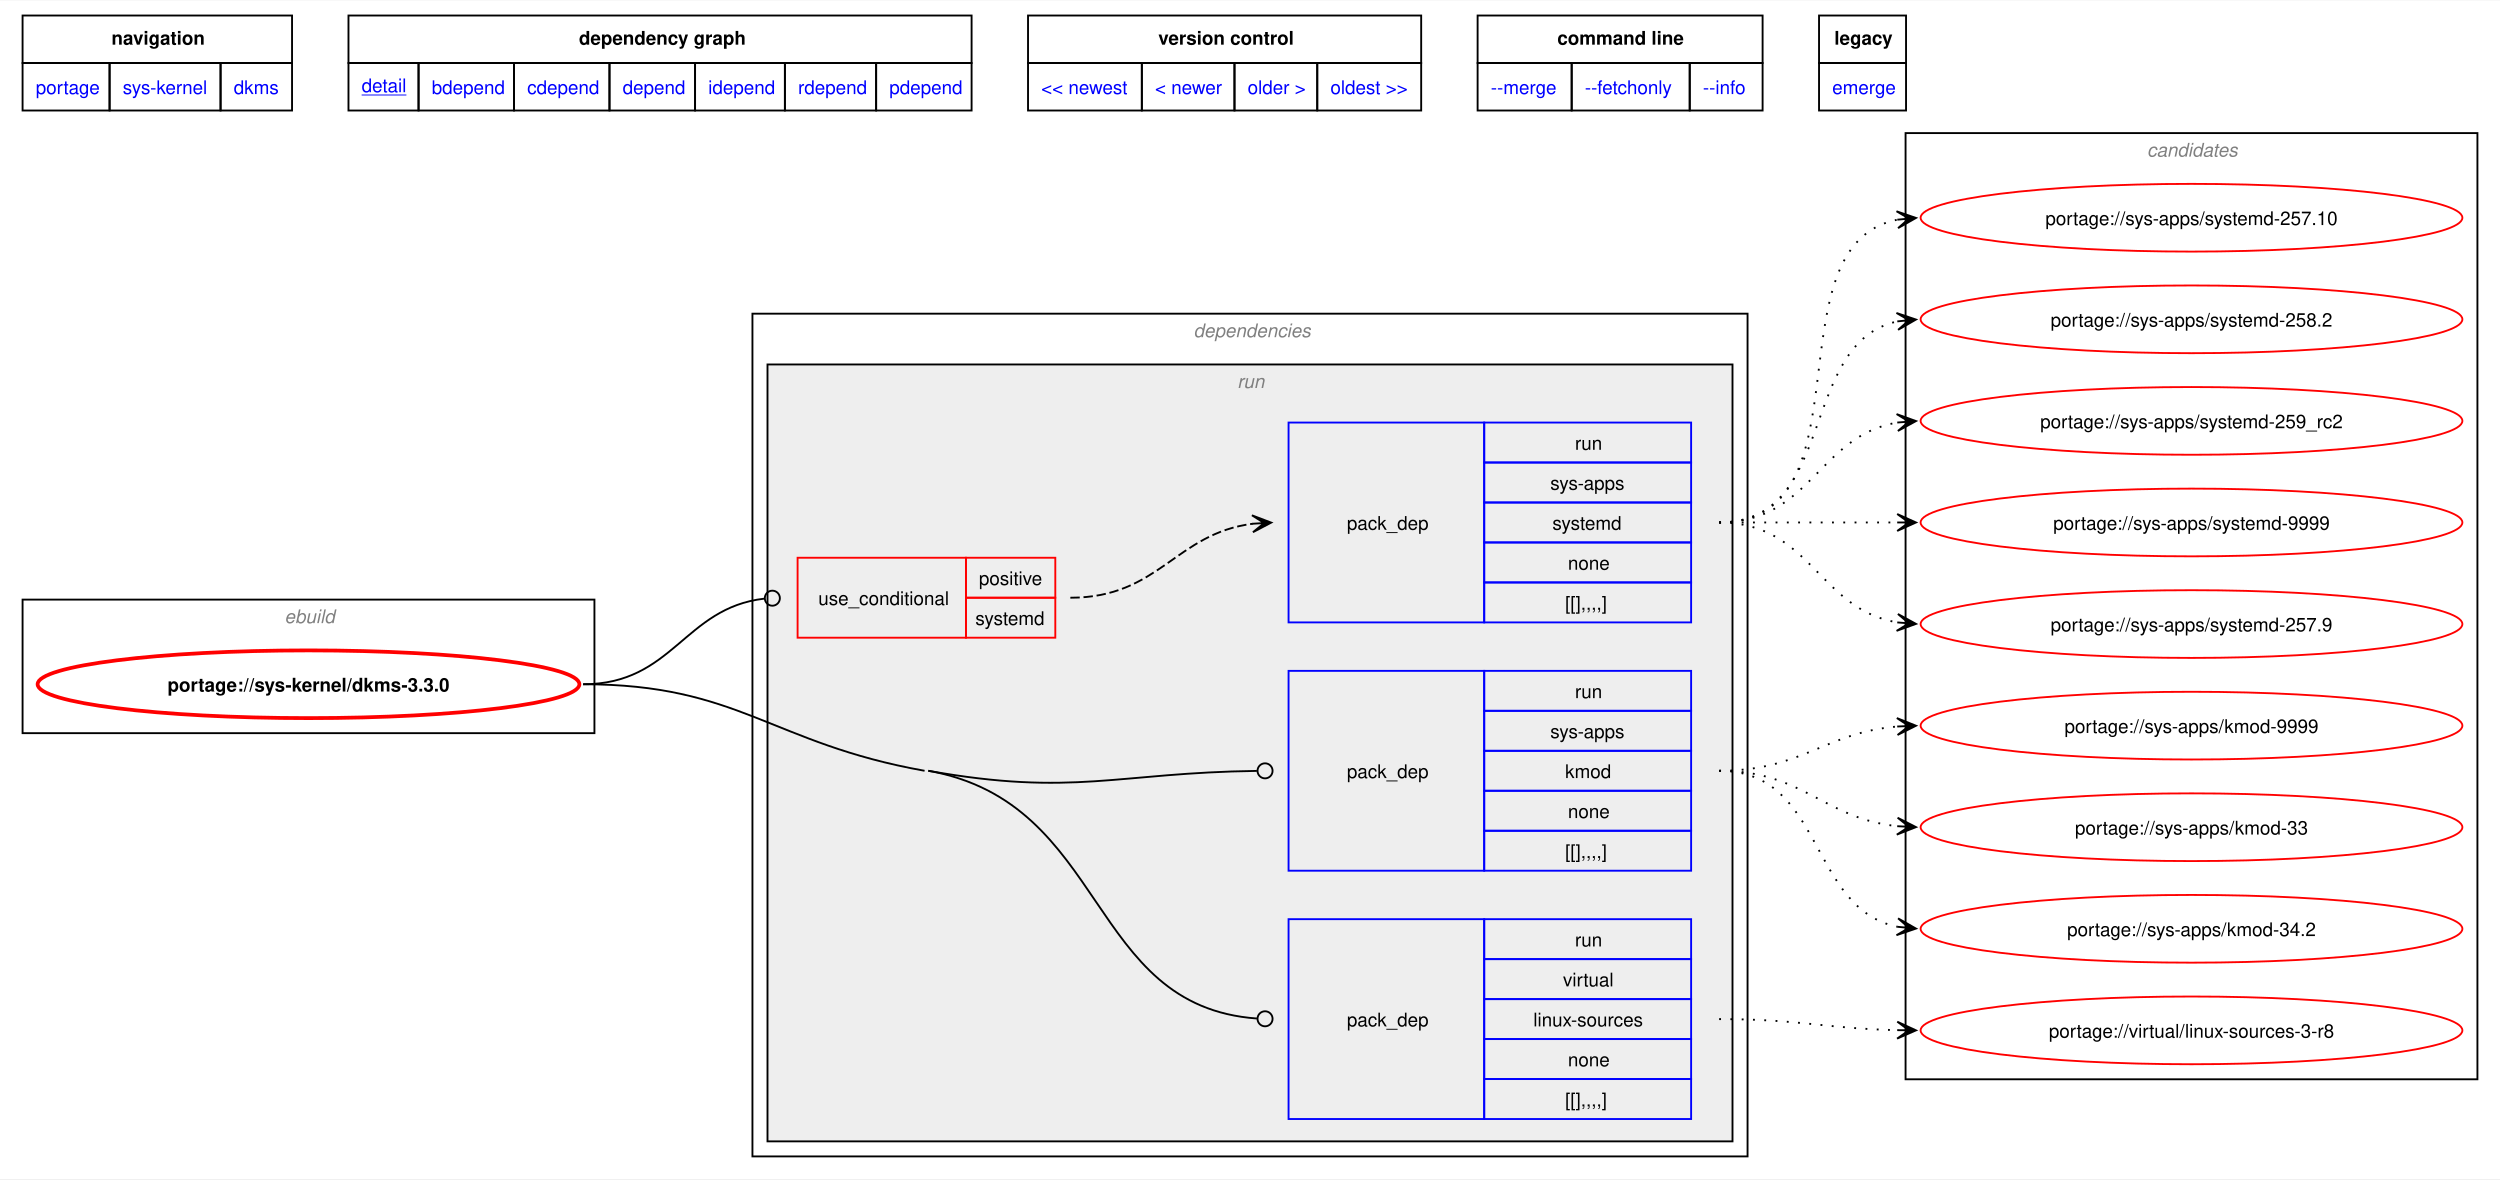
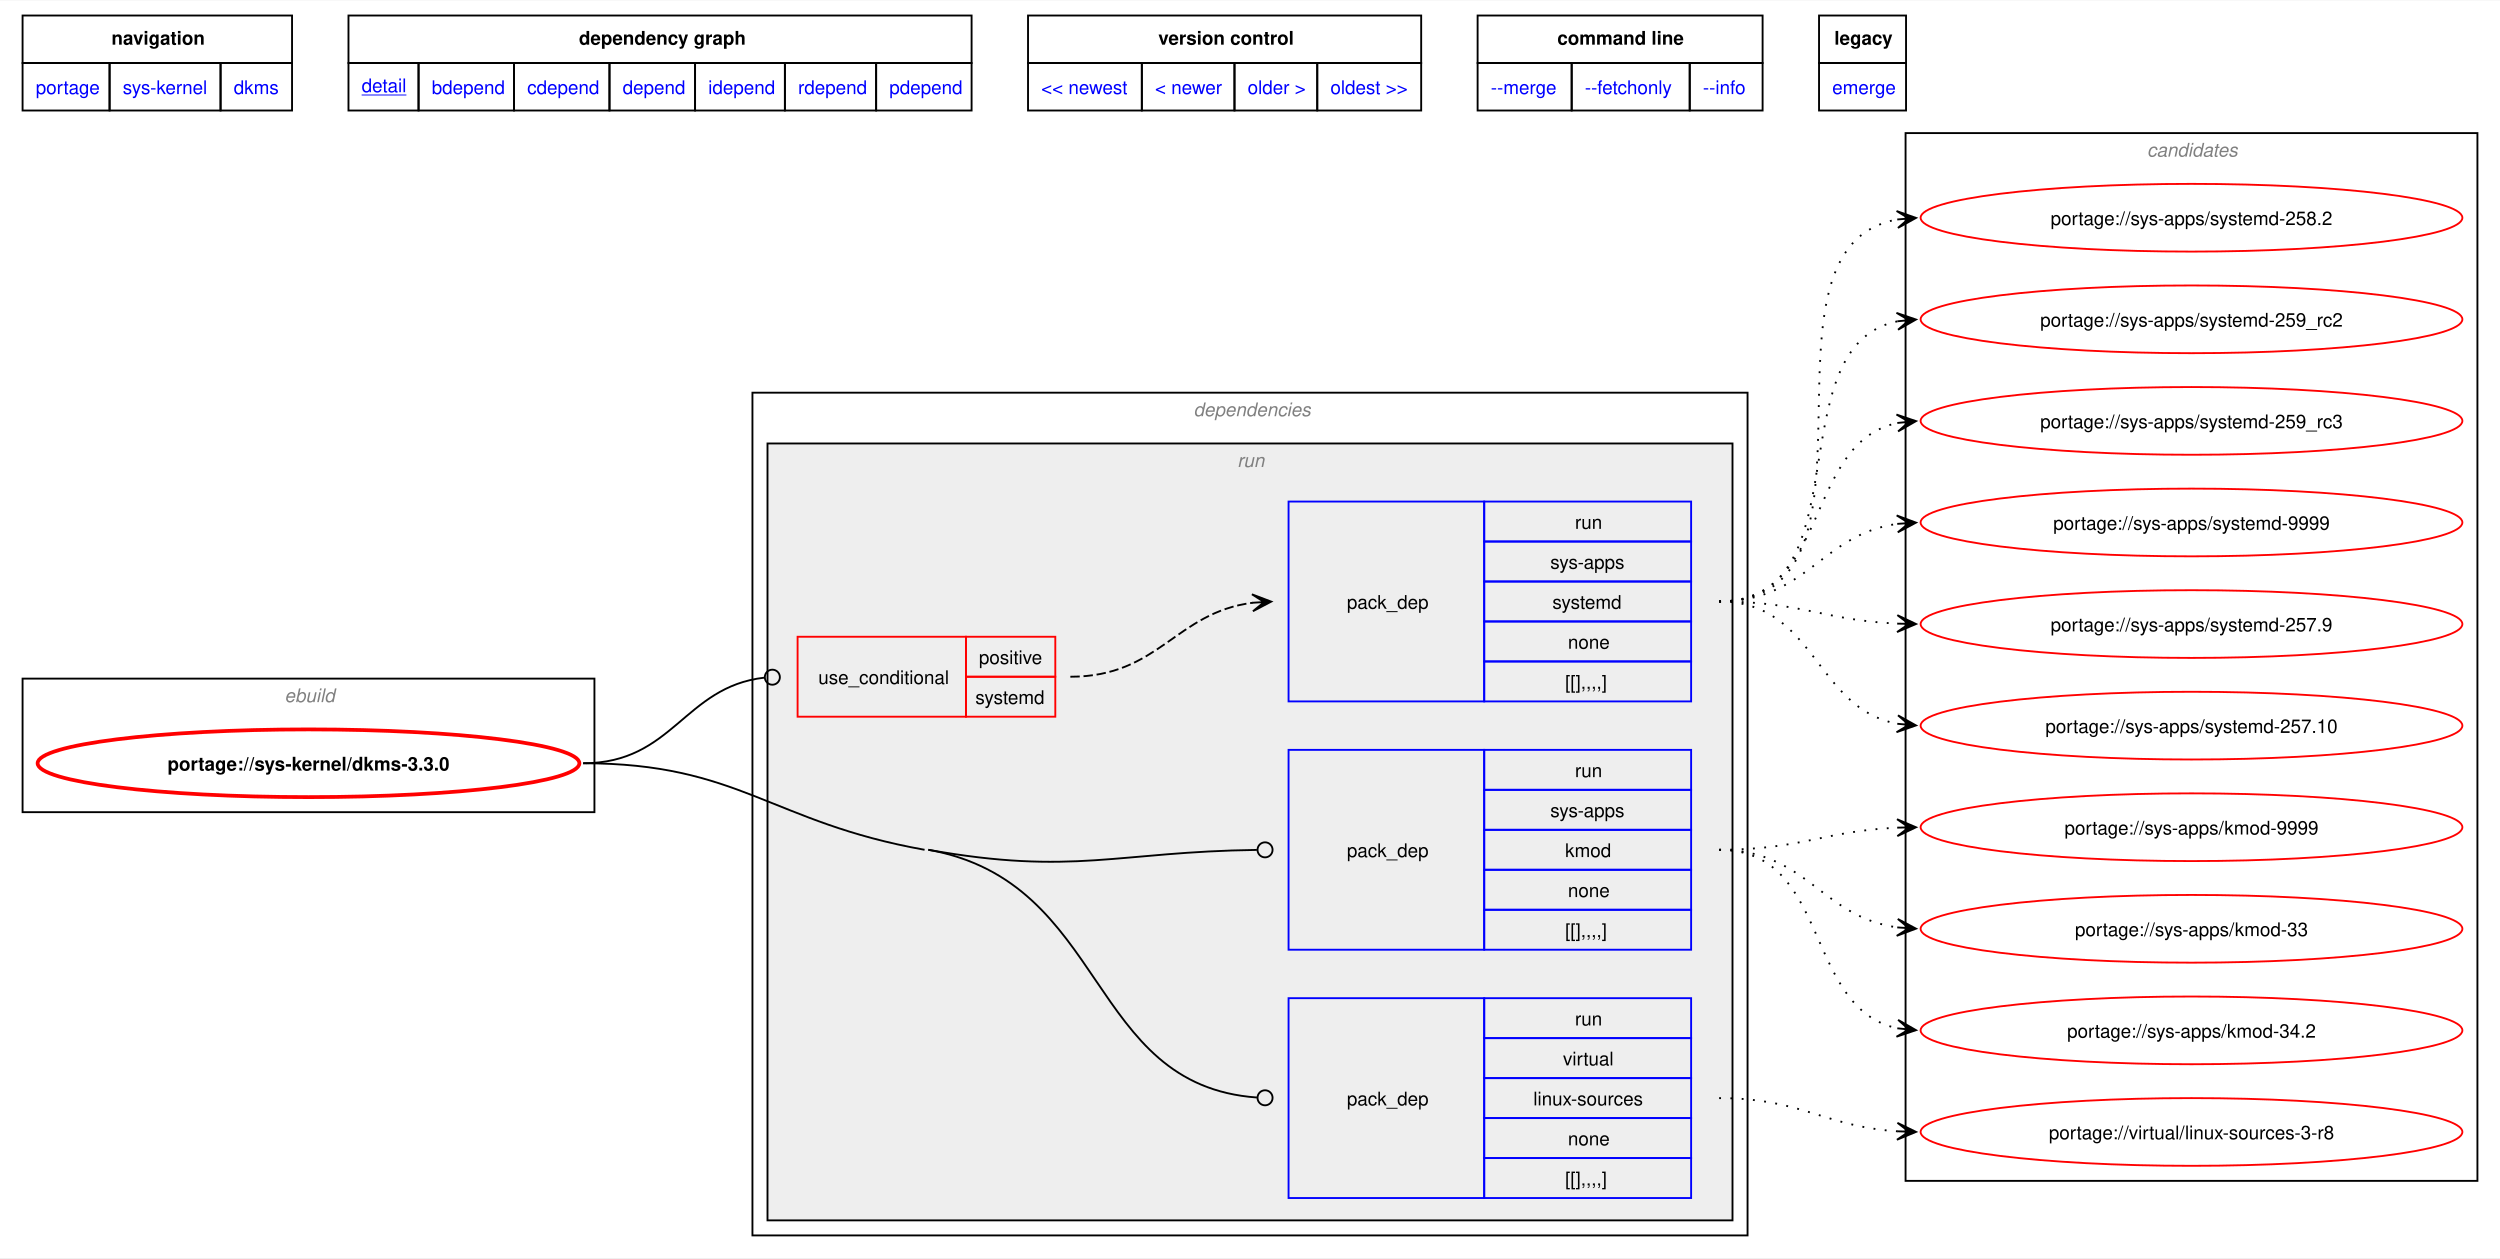
- <svg xmlns="http://www.w3.org/2000/svg" xmlns:xlink="http://www.w3.org/1999/xlink" width="1329pt" height="627pt" viewBox="0.00 0.00 1329.00 626.50">
-   <g id="graph0" class="graph" transform="scale(1 1) rotate(0) translate(4 622.5)">
-     <polygon fill="white" stroke="none" points="-4,4 -4,-622.5 1325,-622.5 1325,4 -4,4" />
-     <polygon fill="none" stroke="black" points="8,-589.25 8,-614.5 151.25,-614.5 151.25,-589.25 8,-589.25" />
-     <text text-anchor="start" x="55.25" y="-599" font-family="Helvetica,sans-Serif" font-weight="bold" font-size="10.00">navigation</text>
-     <polygon fill="none" stroke="black" points="181.25,-589.25 181.25,-614.5 512.5,-614.5 512.5,-589.25 181.25,-589.25" />
-     <text text-anchor="start" x="303.75" y="-599" font-family="Helvetica,sans-Serif" font-weight="bold" font-size="10.00">dependency graph</text>
-     <polygon fill="none" stroke="black" points="542.5,-589.25 542.5,-614.5 751.5,-614.5 751.5,-589.25 542.5,-589.25" />
-     <text text-anchor="start" x="611.75" y="-599" font-family="Helvetica,sans-Serif" font-weight="bold" font-size="10.00">version control</text>
-     <polygon fill="none" stroke="black" points="781.5,-589.25 781.5,-614.5 933,-614.5 933,-589.25 781.5,-589.25" />
-     <text text-anchor="start" x="823.88" y="-599" font-family="Helvetica,sans-Serif" font-weight="bold" font-size="10.00">command line</text>
-     <polygon fill="none" stroke="black" points="963,-589.25 963,-614.5 1009.25,-614.5 1009.25,-589.25 963,-589.25" />
-     <text text-anchor="start" x="971.12" y="-599" font-family="Helvetica,sans-Serif" font-weight="bold" font-size="10.00">legacy</text>
+ <svg xmlns="http://www.w3.org/2000/svg" xmlns:xlink="http://www.w3.org/1999/xlink" width="1329pt" height="669pt" viewBox="0.00 0.00 1329.00 668.50">
+   <g id="graph0" class="graph" transform="scale(1 1) rotate(0) translate(4 664.5)">
+     <polygon fill="white" stroke="none" points="-4,4 -4,-664.5 1325,-664.5 1325,4 -4,4" />
+     <polygon fill="none" stroke="black" points="8,-631.25 8,-656.5 151.25,-656.5 151.25,-631.25 8,-631.25" />
+     <text text-anchor="start" x="55.25" y="-641" font-family="Helvetica,sans-Serif" font-weight="bold" font-size="10.00">navigation</text>
+     <polygon fill="none" stroke="black" points="181.25,-631.25 181.25,-656.5 512.5,-656.5 512.5,-631.25 181.25,-631.25" />
+     <text text-anchor="start" x="303.75" y="-641" font-family="Helvetica,sans-Serif" font-weight="bold" font-size="10.00">dependency graph</text>
+     <polygon fill="none" stroke="black" points="542.5,-631.25 542.5,-656.5 751.5,-656.5 751.5,-631.25 542.5,-631.25" />
+     <text text-anchor="start" x="611.75" y="-641" font-family="Helvetica,sans-Serif" font-weight="bold" font-size="10.00">version control</text>
+     <polygon fill="none" stroke="black" points="781.5,-631.25 781.5,-656.5 933,-656.5 933,-631.25 781.5,-631.25" />
+     <text text-anchor="start" x="823.88" y="-641" font-family="Helvetica,sans-Serif" font-weight="bold" font-size="10.00">command line</text>
+     <polygon fill="none" stroke="black" points="963,-631.25 963,-656.5 1009.25,-656.5 1009.25,-631.25 963,-631.25" />
+     <text text-anchor="start" x="971.12" y="-641" font-family="Helvetica,sans-Serif" font-weight="bold" font-size="10.00">legacy</text>
    <g id="a_graph0_0">
      <a xlink:href="../index.html" xlink:title="repository">
-         <polygon fill="none" stroke="black" points="8,-564 8,-589.25 54.25,-589.25 54.25,-564 8,-564" />
-         <text text-anchor="start" x="15" y="-572.75" font-family="Helvetica,sans-Serif" font-size="10.00" fill="blue">portage</text>
+         <polygon fill="none" stroke="black" points="8,-606 8,-631.25 54.25,-631.25 54.25,-606 8,-606" />
+         <text text-anchor="start" x="15" y="-614.75" font-family="Helvetica,sans-Serif" font-size="10.00" fill="blue">portage</text>
      </a>
    </g>
    <g id="a_graph0_1">
      <a xlink:href="./index.html" xlink:title="repository">
-         <polygon fill="none" stroke="black" points="54.25,-564 54.25,-589.25 113.25,-589.25 113.25,-564 54.25,-564" />
-         <text text-anchor="start" x="61.25" y="-572.75" font-family="Helvetica,sans-Serif" font-size="10.00" fill="blue">sys-kernel</text>
+         <polygon fill="none" stroke="black" points="54.25,-606 54.25,-631.25 113.25,-631.25 113.25,-606 54.25,-606" />
+         <text text-anchor="start" x="61.25" y="-614.75" font-family="Helvetica,sans-Serif" font-size="10.00" fill="blue">sys-kernel</text>
      </a>
    </g>
    <g id="a_graph0_2">
      <a xlink:href="./dkms.html" xlink:title="repository">
-         <polygon fill="none" stroke="black" points="113.25,-564 113.25,-589.25 151.25,-589.25 151.25,-564 113.25,-564" />
-         <text text-anchor="start" x="120.25" y="-572.75" font-family="Helvetica,sans-Serif" font-size="10.00" fill="blue">dkms</text>
+         <polygon fill="none" stroke="black" points="113.25,-606 113.25,-631.25 151.25,-631.25 151.25,-606 113.25,-606" />
+         <text text-anchor="start" x="120.25" y="-614.75" font-family="Helvetica,sans-Serif" font-size="10.00" fill="blue">dkms</text>
      </a>
    </g>
    <g id="a_graph0_3">
      <a xlink:href="../sys-kernel/dkms-3.3.0.svg" xlink:title="portage://sys-kernel/dkms-3.3.0">
-         <polygon fill="none" stroke="black" points="181.25,-564 181.25,-589.25 218.5,-589.25 218.5,-564 181.25,-564" />
-         <text text-anchor="start" x="188.25" y="-573.75" font-family="Helvetica,sans-Serif" text-decoration="underline" font-size="10.00" fill="blue">detail</text>
+         <polygon fill="none" stroke="black" points="181.25,-606 181.25,-631.25 218.5,-631.25 218.5,-606 181.25,-606" />
+         <text text-anchor="start" x="188.25" y="-615.75" font-family="Helvetica,sans-Serif" text-decoration="underline" font-size="10.00" fill="blue">detail</text>
      </a>
    </g>
    <g id="a_graph0_4">
      <a xlink:href="../sys-kernel/dkms-3.3.0-bdepend.svg" xlink:title="portage://sys-kernel/dkms-3.3.0">
-         <polygon fill="none" stroke="black" points="218.5,-564 218.5,-589.25 269.25,-589.25 269.25,-564 218.5,-564" />
-         <text text-anchor="start" x="225.5" y="-572.75" font-family="Helvetica,sans-Serif" font-size="10.00" fill="blue">bdepend</text>
+         <polygon fill="none" stroke="black" points="218.5,-606 218.5,-631.25 269.25,-631.25 269.25,-606 218.5,-606" />
+         <text text-anchor="start" x="225.5" y="-614.75" font-family="Helvetica,sans-Serif" font-size="10.00" fill="blue">bdepend</text>
      </a>
    </g>
    <g id="a_graph0_5">
      <a xlink:href="../sys-kernel/dkms-3.3.0-cdepend.svg" xlink:title="portage://sys-kernel/dkms-3.3.0">
-         <polygon fill="none" stroke="black" points="269.25,-564 269.25,-589.25 320,-589.25 320,-564 269.25,-564" />
-         <text text-anchor="start" x="276.25" y="-572.75" font-family="Helvetica,sans-Serif" font-size="10.00" fill="blue">cdepend</text>
+         <polygon fill="none" stroke="black" points="269.25,-606 269.25,-631.25 320,-631.25 320,-606 269.25,-606" />
+         <text text-anchor="start" x="276.25" y="-614.75" font-family="Helvetica,sans-Serif" font-size="10.00" fill="blue">cdepend</text>
      </a>
    </g>
    <g id="a_graph0_6">
      <a xlink:href="../sys-kernel/dkms-3.3.0-depend.svg" xlink:title="portage://sys-kernel/dkms-3.3.0">
-         <polygon fill="none" stroke="black" points="320,-564 320,-589.25 365.5,-589.25 365.5,-564 320,-564" />
-         <text text-anchor="start" x="327" y="-572.75" font-family="Helvetica,sans-Serif" font-size="10.00" fill="blue">depend</text>
+         <polygon fill="none" stroke="black" points="320,-606 320,-631.25 365.5,-631.25 365.5,-606 320,-606" />
+         <text text-anchor="start" x="327" y="-614.75" font-family="Helvetica,sans-Serif" font-size="10.00" fill="blue">depend</text>
      </a>
    </g>
    <g id="a_graph0_7">
      <a xlink:href="../sys-kernel/dkms-3.3.0-idepend.svg" xlink:title="portage://sys-kernel/dkms-3.3.0">
-         <polygon fill="none" stroke="black" points="365.5,-564 365.5,-589.25 413.25,-589.25 413.25,-564 365.5,-564" />
-         <text text-anchor="start" x="372.5" y="-572.75" font-family="Helvetica,sans-Serif" font-size="10.00" fill="blue">idepend</text>
+         <polygon fill="none" stroke="black" points="365.5,-606 365.5,-631.25 413.25,-631.25 413.25,-606 365.5,-606" />
+         <text text-anchor="start" x="372.5" y="-614.75" font-family="Helvetica,sans-Serif" font-size="10.00" fill="blue">idepend</text>
      </a>
    </g>
    <g id="a_graph0_8">
      <a xlink:href="../sys-kernel/dkms-3.3.0-rdepend.svg" xlink:title="portage://sys-kernel/dkms-3.3.0">
-         <polygon fill="none" stroke="black" points="413.25,-564 413.25,-589.25 461.75,-589.25 461.75,-564 413.25,-564" />
-         <text text-anchor="start" x="420.25" y="-572.75" font-family="Helvetica,sans-Serif" font-size="10.00" fill="blue">rdepend</text>
+         <polygon fill="none" stroke="black" points="413.25,-606 413.25,-631.25 461.75,-631.25 461.75,-606 413.25,-606" />
+         <text text-anchor="start" x="420.25" y="-614.75" font-family="Helvetica,sans-Serif" font-size="10.00" fill="blue">rdepend</text>
      </a>
    </g>
    <g id="a_graph0_9">
      <a xlink:href="../sys-kernel/dkms-3.3.0-pdepend.svg" xlink:title="portage://sys-kernel/dkms-3.3.0">
-         <polygon fill="none" stroke="black" points="461.75,-564 461.75,-589.25 512.5,-589.25 512.5,-564 461.75,-564" />
-         <text text-anchor="start" x="468.75" y="-572.75" font-family="Helvetica,sans-Serif" font-size="10.00" fill="blue">pdepend</text>
+         <polygon fill="none" stroke="black" points="461.75,-606 461.75,-631.25 512.5,-631.25 512.5,-606 461.75,-606" />
+         <text text-anchor="start" x="468.75" y="-614.75" font-family="Helvetica,sans-Serif" font-size="10.00" fill="blue">pdepend</text>
      </a>
    </g>
    <g id="a_graph0_10">
      <a xlink:href="../sys-kernel/dkms-9999.svg" xlink:title="portage://sys-kernel/dkms-9999">
-         <polygon fill="none" stroke="black" points="542.5,-564 542.5,-589.25 603,-589.25 603,-564 542.5,-564" />
-         <text text-anchor="start" x="549.5" y="-572.75" font-family="Helvetica,sans-Serif" font-size="10.00" fill="blue">&lt;&lt; newest</text>
+         <polygon fill="none" stroke="black" points="542.5,-606 542.5,-631.25 603,-631.25 603,-606 542.5,-606" />
+         <text text-anchor="start" x="549.5" y="-614.75" font-family="Helvetica,sans-Serif" font-size="10.00" fill="blue">&lt;&lt; newest</text>
      </a>
    </g>
    <g id="a_graph0_11">
      <a xlink:href="../sys-kernel/dkms-9999.svg" xlink:title="portage://sys-kernel/dkms-9999">
-         <polygon fill="none" stroke="black" points="603,-564 603,-589.25 652.25,-589.25 652.25,-564 603,-564" />
-         <text text-anchor="start" x="610" y="-572.75" font-family="Helvetica,sans-Serif" font-size="10.00" fill="blue">&lt; newer</text>
+         <polygon fill="none" stroke="black" points="603,-606 603,-631.25 652.25,-631.25 652.25,-606 603,-606" />
+         <text text-anchor="start" x="610" y="-614.75" font-family="Helvetica,sans-Serif" font-size="10.00" fill="blue">&lt; newer</text>
      </a>
    </g>
    <g id="a_graph0_12">
      <a xlink:href="../sys-kernel/dkms-3.2.2.svg" xlink:title="portage://sys-kernel/dkms-3.2.2">
-         <polygon fill="none" stroke="black" points="652.25,-564 652.25,-589.25 696.25,-589.25 696.25,-564 652.25,-564" />
-         <text text-anchor="start" x="659.25" y="-572.75" font-family="Helvetica,sans-Serif" font-size="10.00" fill="blue">older &gt;</text>
+         <polygon fill="none" stroke="black" points="652.25,-606 652.25,-631.25 696.25,-631.25 696.25,-606 652.25,-606" />
+         <text text-anchor="start" x="659.25" y="-614.75" font-family="Helvetica,sans-Serif" font-size="10.00" fill="blue">older &gt;</text>
      </a>
    </g>
    <g id="a_graph0_13">
      <a xlink:href="../sys-kernel/dkms-3.2.2.svg" xlink:title="portage://sys-kernel/dkms-3.2.2">
-         <polygon fill="none" stroke="black" points="696.25,-564 696.25,-589.25 751.5,-589.25 751.5,-564 696.25,-564" />
-         <text text-anchor="start" x="703.25" y="-572.75" font-family="Helvetica,sans-Serif" font-size="10.00" fill="blue">oldest &gt;&gt;</text>
+         <polygon fill="none" stroke="black" points="696.25,-606 696.25,-631.25 751.5,-631.25 751.5,-606 696.25,-606" />
+         <text text-anchor="start" x="703.25" y="-614.75" font-family="Helvetica,sans-Serif" font-size="10.00" fill="blue">oldest &gt;&gt;</text>
      </a>
    </g>
    <g id="a_graph0_14">
      <a xlink:href="../sys-kernel/dkms-3.3.0-merge.svg" xlink:title="portage://sys-kernel/dkms-3.3.0">
-         <polygon fill="none" stroke="black" points="781.5,-564 781.5,-589.25 831.5,-589.25 831.5,-564 781.5,-564" />
-         <text text-anchor="start" x="788.5" y="-572.75" font-family="Helvetica,sans-Serif" font-size="10.00" fill="blue">--merge </text>
+         <polygon fill="none" stroke="black" points="781.5,-606 781.5,-631.25 831.5,-631.25 831.5,-606 781.5,-606" />
+         <text text-anchor="start" x="788.5" y="-614.75" font-family="Helvetica,sans-Serif" font-size="10.00" fill="blue">--merge </text>
      </a>
    </g>
    <g id="a_graph0_15">
      <a xlink:href="../sys-kernel/dkms-3.3.0-fetchonly.svg" xlink:title="portage://sys-kernel/dkms-3.3.0">
-         <polygon fill="none" stroke="black" points="831.5,-564 831.5,-589.25 894.25,-589.25 894.25,-564 831.5,-564" />
-         <text text-anchor="start" x="838.5" y="-572.75" font-family="Helvetica,sans-Serif" font-size="10.00" fill="blue">--fetchonly </text>
+         <polygon fill="none" stroke="black" points="831.5,-606 831.5,-631.25 894.25,-631.25 894.25,-606 831.5,-606" />
+         <text text-anchor="start" x="838.5" y="-614.75" font-family="Helvetica,sans-Serif" font-size="10.00" fill="blue">--fetchonly </text>
      </a>
    </g>
    <g id="a_graph0_16">
      <a xlink:href="../sys-kernel/dkms-3.3.0-info.svg" xlink:title="portage://sys-kernel/dkms-3.3.0">
-         <polygon fill="none" stroke="black" points="894.25,-564 894.25,-589.25 933,-589.25 933,-564 894.25,-564" />
-         <text text-anchor="start" x="901.25" y="-572.75" font-family="Helvetica,sans-Serif" font-size="10.00" fill="blue">--info </text>
+         <polygon fill="none" stroke="black" points="894.25,-606 894.25,-631.25 933,-631.25 933,-606 894.25,-606" />
+         <text text-anchor="start" x="901.25" y="-614.75" font-family="Helvetica,sans-Serif" font-size="10.00" fill="blue">--info </text>
      </a>
    </g>
    <g id="a_graph0_17">
      <a xlink:href="../sys-kernel/dkms-3.3.0-emerge.svg" xlink:title="portage://sys-kernel/dkms-3.3.0">
-         <polygon fill="none" stroke="black" points="963,-564 963,-589.25 1009.25,-589.25 1009.25,-564 963,-564" />
-         <text text-anchor="start" x="970" y="-572.75" font-family="Helvetica,sans-Serif" font-size="10.00" fill="blue">emerge</text>
+         <polygon fill="none" stroke="black" points="963,-606 963,-631.25 1009.25,-631.25 1009.25,-606 963,-606" />
+         <text text-anchor="start" x="970" y="-614.75" font-family="Helvetica,sans-Serif" font-size="10.00" fill="blue">emerge</text>
      </a>
    </g>
    <g id="clust1" class="cluster">
      <polygon fill="none" stroke="black" points="8,-233 8,-304 312,-304 312,-233 8,-233" />
      <text text-anchor="start" x="147.25" y="-291.5" font-family="Helvetica,sans-Serif" font-style="italic" font-size="10.00" fill="gray">ebuild</text>
    </g>
    <g id="clust2" class="cluster">
      <polygon fill="none" stroke="black" points="396,-8 396,-456 925,-456 925,-8 396,-8" />
      <text text-anchor="start" x="630.5" y="-443.5" font-family="Helvetica,sans-Serif" font-style="italic" font-size="10.00" fill="gray">dependencies</text>
    </g>
    <g id="clust5" class="cluster">
      <polygon fill="#eeeeee" stroke="black" points="404,-16 404,-429 917,-429 917,-16 404,-16" />
      <text text-anchor="start" x="653.75" y="-416.5" font-family="Helvetica,sans-Serif" font-style="italic" font-size="10.00" fill="gray">run</text>
    </g>
    <g id="clust10" class="cluster">
-       <polygon fill="none" stroke="black" points="1009,-49 1009,-552 1313,-552 1313,-49 1009,-49" />
-       <text text-anchor="start" x="1137.38" y="-539.5" font-family="Helvetica,sans-Serif" font-style="italic" font-size="10.00" fill="gray">candidates</text>
+       <polygon fill="none" stroke="black" points="1009,-37 1009,-594 1313,-594 1313,-37 1009,-37" />
+       <text text-anchor="start" x="1137.38" y="-581.5" font-family="Helvetica,sans-Serif" font-style="italic" font-size="10.00" fill="gray">candidates</text>
    </g>
    <g id="node1" class="node">
      <g id="a_node1">
        <a xlink:href="../sys-kernel/dkms-3.3.0.svg" xlink:title="portage://sys-kernel/dkms-3.3.0">
          <ellipse fill="none" stroke="red" stroke-width="2" cx="160" cy="-259" rx="144" ry="18" />
          <text text-anchor="middle" x="160" y="-255.12" font-family="Helvetica,sans-Serif" font-weight="bold" font-size="10.00">portage://sys-kernel/dkms-3.3.0</text>
        </a>
      </g>
    </g>
    <g id="node2" class="node">
      <polygon fill="none" stroke="red" points="420,-283.75 420,-326.25 509.5,-326.25 509.5,-283.75 420,-283.75" />
      <text text-anchor="start" x="431" y="-301.12" font-family="Helvetica,sans-Serif" font-size="10.00">use_conditional</text>
      <polygon fill="none" stroke="red" points="509.5,-305 509.5,-326.25 557,-326.25 557,-305 509.5,-305" />
      <text text-anchor="start" x="516.38" y="-311.75" font-family="Helvetica,sans-Serif" font-size="10.00">positive</text>
      <polygon fill="none" stroke="red" points="509.5,-283.75 509.5,-305 557,-305 557,-283.75 509.5,-283.75" />
      <text text-anchor="start" x="514.5" y="-290.5" font-family="Helvetica,sans-Serif" font-size="10.00">systemd</text>
    </g>
    <g id="edge2" class="edge">
      <path fill="none" stroke="black" d="M305.98,-259C353.88,-259 359.53,-299.6 402.32,-304.51" />
      <ellipse fill="none" stroke="black" cx="406.58" cy="-304.75" rx="4" ry="4" />
    </g>
    <g id="node4" class="node">
      <polygon fill="none" stroke="blue" points="681,-159.88 681,-266.12 785,-266.12 785,-159.88 681,-159.88" />
      <text text-anchor="start" x="712" y="-209.12" font-family="Helvetica,sans-Serif" font-size="10.00">pack_dep</text>
      <polygon fill="none" stroke="blue" points="785,-244.88 785,-266.12 895,-266.12 895,-244.88 785,-244.88" />
      <text text-anchor="start" x="833.25" y="-251.62" font-family="Helvetica,sans-Serif" font-size="10.00">run</text>
      <polygon fill="none" stroke="blue" points="785,-223.62 785,-244.88 895,-244.88 895,-223.62 785,-223.62" />
      <text text-anchor="start" x="820.12" y="-230.38" font-family="Helvetica,sans-Serif" font-size="10.00">sys-apps</text>
      <polygon fill="none" stroke="blue" points="785,-202.38 785,-223.62 895,-223.62 895,-202.38 785,-202.38" />
      <text text-anchor="start" x="828" y="-209.12" font-family="Helvetica,sans-Serif" font-size="10.00">kmod</text>
      <polygon fill="none" stroke="blue" points="785,-181.12 785,-202.38 895,-202.38 895,-181.12 785,-181.12" />
      <text text-anchor="start" x="829.5" y="-187.88" font-family="Helvetica,sans-Serif" font-size="10.00">none</text>
      <polygon fill="none" stroke="blue" points="785,-159.88 785,-181.12 895,-181.12 895,-159.88 785,-159.88" />
      <text text-anchor="start" x="828" y="-166.62" font-family="Helvetica,sans-Serif" font-size="10.00">[[],,,,]</text>
    </g>
    <g id="edge3" class="edge">
      <path fill="none" stroke="black" d="M489.5,-213C566.8,-199.18 589.76,-211.97 664.16,-212.94" />
      <ellipse fill="none" stroke="black" cx="668.5" cy="-212.97" rx="4" ry="4" />
    </g>
    <g id="node5" class="node">
      <polygon fill="none" stroke="blue" points="681,-27.88 681,-134.12 785,-134.12 785,-27.88 681,-27.88" />
      <text text-anchor="start" x="712" y="-77.12" font-family="Helvetica,sans-Serif" font-size="10.00">pack_dep</text>
      <polygon fill="none" stroke="blue" points="785,-112.88 785,-134.12 895,-134.12 895,-112.88 785,-112.88" />
      <text text-anchor="start" x="833.25" y="-119.62" font-family="Helvetica,sans-Serif" font-size="10.00">run</text>
      <polygon fill="none" stroke="blue" points="785,-91.62 785,-112.88 895,-112.88 895,-91.62 785,-91.62" />
      <text text-anchor="start" x="826.88" y="-98.38" font-family="Helvetica,sans-Serif" font-size="10.00">virtual</text>
      <polygon fill="none" stroke="blue" points="785,-70.38 785,-91.62 895,-91.62 895,-70.38 785,-70.38" />
      <text text-anchor="start" x="811.12" y="-77.12" font-family="Helvetica,sans-Serif" font-size="10.00">linux-sources</text>
      <polygon fill="none" stroke="blue" points="785,-49.12 785,-70.38 895,-70.38 895,-49.12 785,-49.12" />
      <text text-anchor="start" x="829.5" y="-55.88" font-family="Helvetica,sans-Serif" font-size="10.00">none</text>
      <polygon fill="none" stroke="blue" points="785,-27.88 785,-49.12 895,-49.12 895,-27.88 785,-27.88" />
      <text text-anchor="start" x="828" y="-34.62" font-family="Helvetica,sans-Serif" font-size="10.00">[[],,,,]</text>
    </g>
    <g id="edge4" class="edge">
      <path fill="none" stroke="black" d="M489.5,-213C585.4,-195.85 573.39,-87.83 664.19,-81.31" />
      <ellipse fill="none" stroke="black" cx="668.5" cy="-81.16" rx="4" ry="4" />
      <path fill="none" stroke="black" d="M305.98,-259C389.2,-259 405.57,-227.65 487.5,-213" />
    </g>
    <g id="node3" class="node">
      <polygon fill="none" stroke="blue" points="681,-291.88 681,-398.12 785,-398.12 785,-291.88 681,-291.88" />
      <text text-anchor="start" x="712" y="-341.12" font-family="Helvetica,sans-Serif" font-size="10.00">pack_dep</text>
      <polygon fill="none" stroke="blue" points="785,-376.88 785,-398.12 895,-398.12 895,-376.88 785,-376.88" />
      <text text-anchor="start" x="833.25" y="-383.62" font-family="Helvetica,sans-Serif" font-size="10.00">run</text>
      <polygon fill="none" stroke="blue" points="785,-355.62 785,-376.88 895,-376.88 895,-355.62 785,-355.62" />
      <text text-anchor="start" x="820.12" y="-362.38" font-family="Helvetica,sans-Serif" font-size="10.00">sys-apps</text>
      <polygon fill="none" stroke="blue" points="785,-334.38 785,-355.62 895,-355.62 895,-334.38 785,-334.38" />
      <text text-anchor="start" x="821.25" y="-341.12" font-family="Helvetica,sans-Serif" font-size="10.00">systemd</text>
      <polygon fill="none" stroke="blue" points="785,-313.12 785,-334.38 895,-334.38 895,-313.12 785,-313.12" />
      <text text-anchor="start" x="829.5" y="-319.88" font-family="Helvetica,sans-Serif" font-size="10.00">none</text>
      <polygon fill="none" stroke="blue" points="785,-291.88 785,-313.12 895,-313.12 895,-291.88 785,-291.88" />
      <text text-anchor="start" x="828" y="-298.62" font-family="Helvetica,sans-Serif" font-size="10.00">[[],,,,]</text>
    </g>
    <g id="edge1" class="edge">
      <path fill="none" stroke="black" stroke-dasharray="5,2" d="M565,-305C612.29,-305 620.69,-339.14 662.06,-344.34" />
      <polygon fill="black" stroke="black" points="671.78,-344.93 661.53,-348.82 668.01,-344.7 661.8,-344.32 661.8,-344.32 661.8,-344.32 668.01,-344.7 662.07,-339.83 671.78,-344.93" />
    </g>
    <g id="node6" class="node">
      <g id="a_node6">
        <a xlink:href="../sys-apps/systemd-9999.svg" xlink:title="portage://sys-apps/systemd-9999">
-           <ellipse fill="none" stroke="red" cx="1161" cy="-345" rx="144" ry="18" />
-           <text text-anchor="middle" x="1161" y="-341.12" font-family="Helvetica,sans-Serif" font-size="10.00">portage://sys-apps/systemd-9999</text>
+           <ellipse fill="none" stroke="red" cx="1161" cy="-387" rx="144" ry="18" />
+           <text text-anchor="middle" x="1161" y="-383.12" font-family="Helvetica,sans-Serif" font-size="10.00">portage://sys-apps/systemd-9999</text>
        </a>
      </g>
    </g>
    <g id="edge5" class="edge">
-       <path fill="none" stroke="black" stroke-dasharray="1,5" d="M909.89,-345C953.08,-345 966.54,-345 1004.86,-345" />
-       <polygon fill="black" stroke="black" points="1014.55,-345 1004.55,-349.5 1010.77,-345 1004.55,-345 1004.55,-345 1004.55,-345 1010.77,-345 1004.55,-340.5 1014.55,-345" />
+       <path fill="none" stroke="black" stroke-dasharray="1,5" d="M909.89,-345C956.56,-345 964.14,-380.69 1004.7,-386.27" />
+       <polygon fill="black" stroke="black" points="1014.55,-386.92 1004.28,-390.75 1010.78,-386.67 1004.57,-386.26 1004.57,-386.26 1004.57,-386.26 1010.78,-386.67 1004.87,-381.77 1014.55,-386.92" />
    </g>
    <g id="node7" class="node">
      <g id="a_node7">
-         <a xlink:href="../sys-apps/systemd-259_rc2.svg" xlink:title="portage://sys-apps/systemd-259_rc2">
-           <ellipse fill="none" stroke="red" cx="1161" cy="-399" rx="144" ry="18" />
-           <text text-anchor="middle" x="1161" y="-395.12" font-family="Helvetica,sans-Serif" font-size="10.00">portage://sys-apps/systemd-259_rc2</text>
+         <a xlink:href="../sys-apps/systemd-259_rc3.svg" xlink:title="portage://sys-apps/systemd-259_rc3">
+           <ellipse fill="none" stroke="red" cx="1161" cy="-441" rx="144" ry="18" />
+           <text text-anchor="middle" x="1161" y="-437.12" font-family="Helvetica,sans-Serif" font-size="10.00">portage://sys-apps/systemd-259_rc3</text>
        </a>
      </g>
    </g>
    <g id="edge6" class="edge">
-       <path fill="none" stroke="black" stroke-dasharray="1,5" d="M909.89,-345C958.79,-345 962.62,-391.28 1004.83,-398.15" />
-       <polygon fill="black" stroke="black" points="1014.55,-398.91 1004.23,-402.62 1010.78,-398.61 1004.58,-398.13 1004.58,-398.13 1004.58,-398.13 1010.78,-398.61 1004.93,-393.65 1014.55,-398.91" />
+       <path fill="none" stroke="black" stroke-dasharray="1,5" d="M909.89,-345C969.44,-345 954.56,-429.38 1004.81,-439.92" />
+       <polygon fill="black" stroke="black" points="1014.55,-440.88 1004.16,-444.38 1010.79,-440.51 1004.6,-439.9 1004.6,-439.9 1004.6,-439.9 1010.79,-440.51 1005.04,-435.42 1014.55,-440.88" />
    </g>
    <g id="node8" class="node">
      <g id="a_node8">
-         <a xlink:href="../sys-apps/systemd-258.2.svg" xlink:title="portage://sys-apps/systemd-258.2">
-           <ellipse fill="none" stroke="red" cx="1161" cy="-453" rx="144" ry="18" />
-           <text text-anchor="middle" x="1161" y="-449.12" font-family="Helvetica,sans-Serif" font-size="10.00">portage://sys-apps/systemd-258.2</text>
+         <a xlink:href="../sys-apps/systemd-259_rc2.svg" xlink:title="portage://sys-apps/systemd-259_rc2">
+           <ellipse fill="none" stroke="red" cx="1161" cy="-495" rx="144" ry="18" />
+           <text text-anchor="middle" x="1161" y="-491.12" font-family="Helvetica,sans-Serif" font-size="10.00">portage://sys-apps/systemd-259_rc2</text>
        </a>
      </g>
    </g>
    <g id="edge7" class="edge">
-       <path fill="none" stroke="black" stroke-dasharray="1,5" d="M909.89,-345C973.17,-345 951.57,-440.71 1004.9,-451.93" />
-       <polygon fill="black" stroke="black" points="1014.55,-452.88 1004.16,-456.38 1010.79,-452.51 1004.6,-451.9 1004.6,-451.9 1004.6,-451.9 1010.79,-452.51 1005.04,-447.42 1014.55,-452.88" />
+       <path fill="none" stroke="black" stroke-dasharray="1,5" d="M909.89,-345C987.5,-345 939.43,-480.71 1004.77,-493.96" />
+       <polygon fill="black" stroke="black" points="1014.55,-494.89 1004.17,-498.43 1010.79,-494.53 1004.6,-493.95 1004.6,-493.95 1004.6,-493.95 1010.79,-494.53 1005.02,-489.47 1014.55,-494.89" />
    </g>
    <g id="node9" class="node">
      <g id="a_node9">
-         <a xlink:href="../sys-apps/systemd-257.10.svg" xlink:title="portage://sys-apps/systemd-257.10">
-           <ellipse fill="none" stroke="red" cx="1161" cy="-507" rx="144" ry="18" />
-           <text text-anchor="middle" x="1161" y="-503.12" font-family="Helvetica,sans-Serif" font-size="10.00">portage://sys-apps/systemd-257.10</text>
+         <a xlink:href="../sys-apps/systemd-258.2.svg" xlink:title="portage://sys-apps/systemd-258.2">
+           <ellipse fill="none" stroke="red" cx="1161" cy="-549" rx="144" ry="18" />
+           <text text-anchor="middle" x="1161" y="-545.12" font-family="Helvetica,sans-Serif" font-size="10.00">portage://sys-apps/systemd-258.2</text>
        </a>
      </g>
    </g>
    <g id="edge8" class="edge">
-       <path fill="none" stroke="black" stroke-dasharray="1,5" d="M909.89,-345C991.87,-345 935.62,-492.17 1004.64,-505.97" />
-       <polygon fill="black" stroke="black" points="1014.55,-506.89 1004.18,-510.44 1010.79,-506.54 1004.6,-505.96 1004.6,-505.96 1004.6,-505.96 1010.79,-506.54 1005.01,-501.48 1014.55,-506.89" />
+       <path fill="none" stroke="black" stroke-dasharray="1,5" d="M909.89,-345C1008.05,-345 921,-533.37 1004.69,-548.09" />
+       <polygon fill="black" stroke="black" points="1014.55,-548.9 1004.22,-552.57 1010.78,-548.59 1004.58,-548.08 1004.58,-548.08 1004.58,-548.08 1010.78,-548.59 1004.95,-543.6 1014.55,-548.9" />
    </g>
    <g id="node10" class="node">
      <g id="a_node10">
-         <a xlink:href="../sys-apps/systemd-257.9.svg" xlink:title="portage://sys-apps/systemd-257.9">
-           <ellipse fill="none" stroke="red" cx="1161" cy="-291" rx="144" ry="18" />
-           <text text-anchor="middle" x="1161" y="-287.12" font-family="Helvetica,sans-Serif" font-size="10.00">portage://sys-apps/systemd-257.9</text>
+         <a xlink:href="../sys-apps/systemd-257.10.svg" xlink:title="portage://sys-apps/systemd-257.10">
+           <ellipse fill="none" stroke="red" cx="1161" cy="-279" rx="144" ry="18" />
+           <text text-anchor="middle" x="1161" y="-275.12" font-family="Helvetica,sans-Serif" font-size="10.00">portage://sys-apps/systemd-257.10</text>
        </a>
      </g>
    </g>
    <g id="edge9" class="edge">
-       <path fill="none" stroke="black" stroke-dasharray="1,5" d="M909.89,-345C958.79,-345 962.62,-298.72 1004.83,-291.85" />
-       <polygon fill="black" stroke="black" points="1014.55,-291.09 1004.93,-296.35 1010.78,-291.39 1004.58,-291.87 1004.58,-291.87 1004.58,-291.87 1010.78,-291.39 1004.23,-287.38 1014.55,-291.09" />
+       <path fill="none" stroke="black" stroke-dasharray="1,5" d="M909.89,-345C961.33,-345 960.73,-288.19 1004.65,-279.98" />
+       <polygon fill="black" stroke="black" points="1014.55,-279.11 1004.99,-284.47 1010.79,-279.44 1004.59,-279.99 1004.59,-279.99 1004.59,-279.99 1010.79,-279.44 1004.19,-275.51 1014.55,-279.11" />
    </g>
    <g id="node11" class="node">
      <g id="a_node11">
-         <a xlink:href="../sys-apps/kmod-9999.svg" xlink:title="portage://sys-apps/kmod-9999">
-           <ellipse fill="none" stroke="red" cx="1161" cy="-237" rx="144" ry="18" />
-           <text text-anchor="middle" x="1161" y="-233.12" font-family="Helvetica,sans-Serif" font-size="10.00">portage://sys-apps/kmod-9999</text>
+         <a xlink:href="../sys-apps/systemd-257.9.svg" xlink:title="portage://sys-apps/systemd-257.9">
+           <ellipse fill="none" stroke="red" cx="1161" cy="-333" rx="144" ry="18" />
+           <text text-anchor="middle" x="1161" y="-329.12" font-family="Helvetica,sans-Serif" font-size="10.00">portage://sys-apps/systemd-257.9</text>
        </a>
      </g>
    </g>
    <g id="edge10" class="edge">
-       <path fill="none" stroke="black" stroke-dasharray="1,5" d="M909.89,-213C954.18,-213 965.72,-233.22 1004.63,-236.54" />
-       <polygon fill="black" stroke="black" points="1014.55,-236.95 1004.37,-241.03 1010.77,-236.79 1004.56,-236.54 1004.56,-236.54 1004.56,-236.54 1010.77,-236.79 1004.74,-232.04 1014.55,-236.95" />
+       <path fill="none" stroke="black" stroke-dasharray="1,5" d="M909.89,-345C953.36,-345 966.33,-334.89 1004.8,-333.23" />
+       <polygon fill="black" stroke="black" points="1014.55,-333.03 1004.64,-337.73 1010.77,-333.1 1004.55,-333.23 1004.55,-333.23 1004.55,-333.23 1010.77,-333.1 1004.46,-328.74 1014.55,-333.03" />
    </g>
    <g id="node12" class="node">
      <g id="a_node12">
-         <a xlink:href="../sys-apps/kmod-34.2.svg" xlink:title="portage://sys-apps/kmod-34.2">
-           <ellipse fill="none" stroke="red" cx="1161" cy="-129" rx="144" ry="18" />
-           <text text-anchor="middle" x="1161" y="-125.12" font-family="Helvetica,sans-Serif" font-size="10.00">portage://sys-apps/kmod-34.2</text>
+         <a xlink:href="../sys-apps/kmod-9999.svg" xlink:title="portage://sys-apps/kmod-9999">
+           <ellipse fill="none" stroke="red" cx="1161" cy="-225" rx="144" ry="18" />
+           <text text-anchor="middle" x="1161" y="-221.12" font-family="Helvetica,sans-Serif" font-size="10.00">portage://sys-apps/kmod-9999</text>
        </a>
      </g>
    </g>
    <g id="edge11" class="edge">
-       <path fill="none" stroke="black" stroke-dasharray="1,5" d="M909.89,-213C965.97,-213 957.26,-139.79 1004.74,-130.06" />
-       <polygon fill="black" stroke="black" points="1014.55,-129.12 1005.03,-134.55 1010.79,-129.48 1004.6,-130.08 1004.6,-130.08 1004.6,-130.08 1010.79,-129.48 1004.17,-125.6 1014.55,-129.12" />
+       <path fill="none" stroke="black" stroke-dasharray="1,5" d="M909.89,-213C953.36,-213 966.33,-223.11 1004.8,-224.77" />
+       <polygon fill="black" stroke="black" points="1014.55,-224.97 1004.46,-229.26 1010.77,-224.9 1004.55,-224.77 1004.55,-224.77 1004.55,-224.77 1010.77,-224.9 1004.64,-220.27 1014.55,-224.97" />
    </g>
    <g id="node13" class="node">
      <g id="a_node13">
-         <a xlink:href="../sys-apps/kmod-33.svg" xlink:title="portage://sys-apps/kmod-33">
-           <ellipse fill="none" stroke="red" cx="1161" cy="-183" rx="144" ry="18" />
-           <text text-anchor="middle" x="1161" y="-179.12" font-family="Helvetica,sans-Serif" font-size="10.00">portage://sys-apps/kmod-33</text>
+         <a xlink:href="../sys-apps/kmod-34.2.svg" xlink:title="portage://sys-apps/kmod-34.2">
+           <ellipse fill="none" stroke="red" cx="1161" cy="-117" rx="144" ry="18" />
+           <text text-anchor="middle" x="1161" y="-113.12" font-family="Helvetica,sans-Serif" font-size="10.00">portage://sys-apps/kmod-34.2</text>
        </a>
      </g>
    </g>
    <g id="edge12" class="edge">
-       <path fill="none" stroke="black" stroke-dasharray="1,5" d="M909.89,-213C954.98,-213 965.35,-187.5 1005.01,-183.52" />
-       <polygon fill="black" stroke="black" points="1014.55,-183.06 1004.78,-188.04 1010.77,-183.24 1004.56,-183.54 1004.56,-183.54 1004.56,-183.54 1010.77,-183.24 1004.34,-179.05 1014.55,-183.06" />
+       <path fill="none" stroke="black" stroke-dasharray="1,5" d="M909.89,-213C969.44,-213 954.56,-128.62 1004.81,-118.08" />
+       <polygon fill="black" stroke="black" points="1014.55,-117.12 1005.04,-122.58 1010.79,-117.49 1004.6,-118.1 1004.6,-118.1 1004.6,-118.1 1010.79,-117.49 1004.16,-113.62 1014.55,-117.12" />
    </g>
    <g id="node14" class="node">
      <g id="a_node14">
+         <a xlink:href="../sys-apps/kmod-33.svg" xlink:title="portage://sys-apps/kmod-33">
+           <ellipse fill="none" stroke="red" cx="1161" cy="-171" rx="144" ry="18" />
+           <text text-anchor="middle" x="1161" y="-167.12" font-family="Helvetica,sans-Serif" font-size="10.00">portage://sys-apps/kmod-33</text>
+         </a>
+       </g>
+     </g>
+     <g id="edge13" class="edge">
+       <path fill="none" stroke="black" stroke-dasharray="1,5" d="M909.89,-213C956.56,-213 964.14,-177.31 1004.7,-171.73" />
+       <polygon fill="black" stroke="black" points="1014.55,-171.08 1004.87,-176.23 1010.78,-171.33 1004.57,-171.74 1004.57,-171.74 1004.57,-171.74 1010.78,-171.33 1004.28,-167.25 1014.55,-171.08" />
+     </g>
+     <g id="node15" class="node">
+       <g id="a_node15">
        <a xlink:href="../virtual/linux-sources-3-r8.svg" xlink:title="portage://virtual/linux-sources-3-r8">
-           <ellipse fill="none" stroke="red" cx="1161" cy="-75" rx="144" ry="18" />
-           <text text-anchor="middle" x="1161" y="-71.12" font-family="Helvetica,sans-Serif" font-size="10.00">portage://virtual/linux-sources-3-r8</text>
-         </a>
-       </g>
-     </g>
-     <g id="edge13" class="edge">
-       <path fill="none" stroke="black" stroke-dasharray="1,5" d="M909.89,-81C953.15,-81 966.49,-75.94 1004.84,-75.11" />
-       <polygon fill="black" stroke="black" points="1014.55,-75.01 1004.6,-79.62 1010.77,-75.05 1004.55,-75.12 1004.55,-75.12 1004.55,-75.12 1010.77,-75.05 1004.5,-70.62 1014.55,-75.01" />
+           <ellipse fill="none" stroke="red" cx="1161" cy="-63" rx="144" ry="18" />
+           <text text-anchor="middle" x="1161" y="-59.12" font-family="Helvetica,sans-Serif" font-size="10.00">portage://virtual/linux-sources-3-r8</text>
+         </a>
+       </g>
+     </g>
+     <g id="edge14" class="edge">
+       <path fill="none" stroke="black" stroke-dasharray="1,5" d="M909.89,-81C953.7,-81 966.07,-65.83 1004.73,-63.34" />
+       <polygon fill="black" stroke="black" points="1014.55,-63.04 1004.69,-67.85 1010.77,-63.16 1004.55,-63.35 1004.55,-63.35 1004.55,-63.35 1010.77,-63.16 1004.41,-58.85 1014.55,-63.04" />
    </g>
  </g>
</svg>
